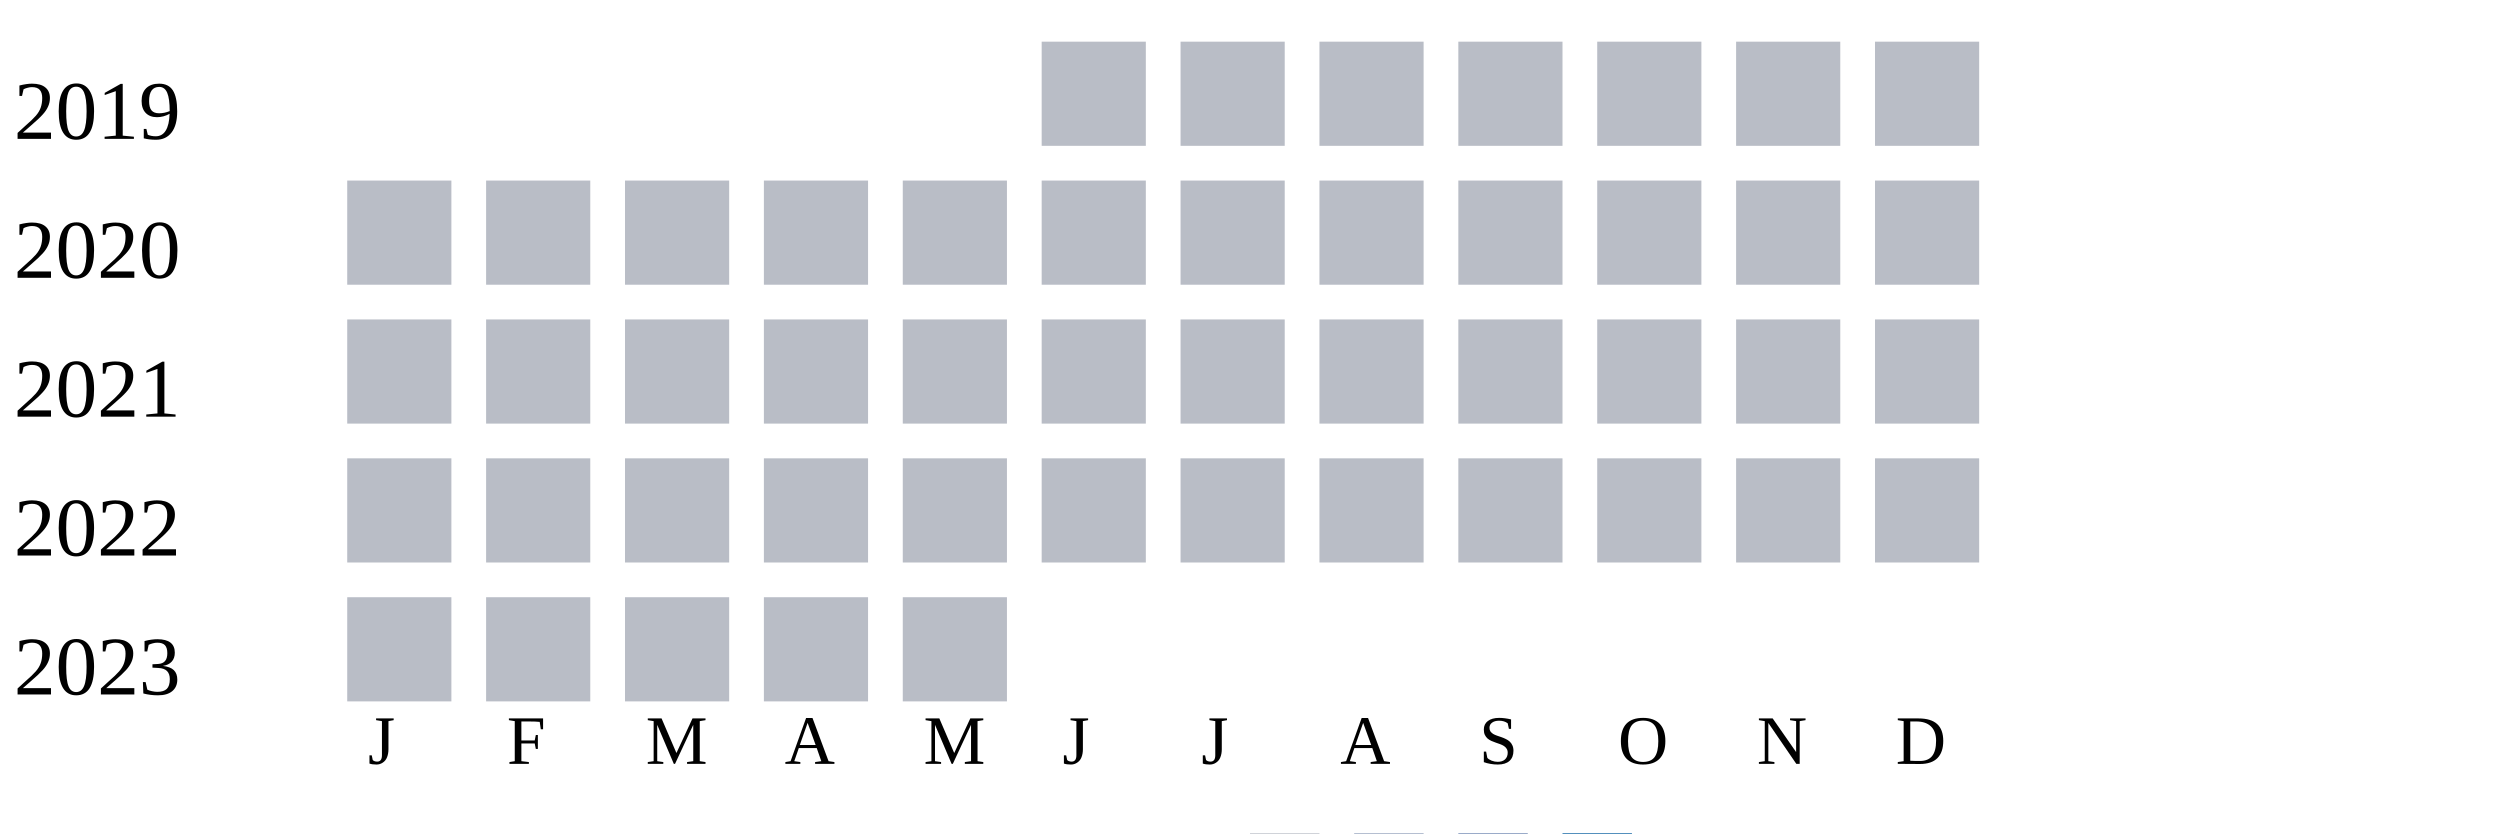
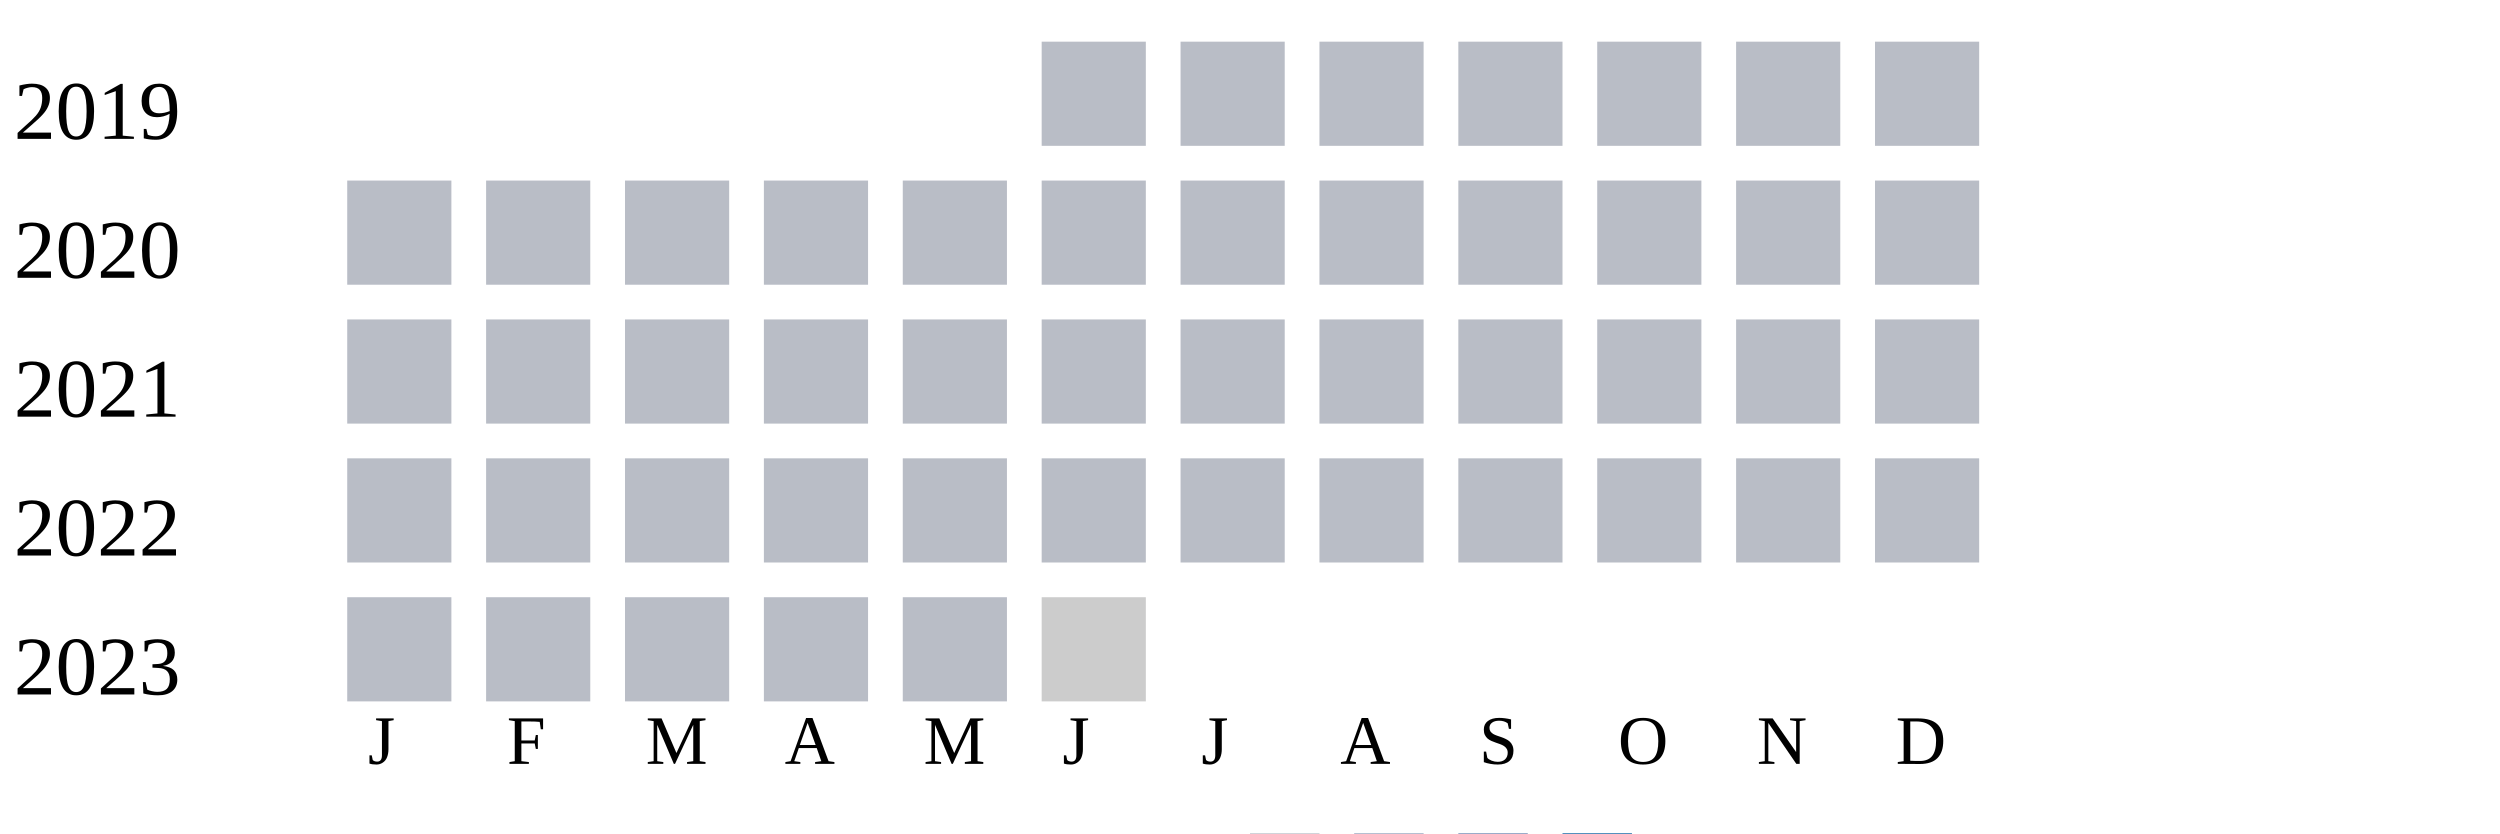
<svg xmlns="http://www.w3.org/2000/svg" width="360" height="120">
  <g transform="translate(0 0)">
    <text x="2" y="20">2019</text>
    <rect x="150" y="6" width="15" height="15" fill="#b9bdc6" />
    <rect x="170" y="6" width="15" height="15" fill="#b9bdc6" />
    <rect x="190" y="6" width="15" height="15" fill="#b9bdc6" />
    <rect x="210" y="6" width="15" height="15" fill="#b9bdc6" />
    <rect x="230" y="6" width="15" height="15" fill="#b9bdc6" />
    <rect x="250" y="6" width="15" height="15" fill="#b9bdc6" />
    <rect x="270" y="6" width="15" height="15" fill="#b9bdc6" />
  </g>
  <g transform="translate(0 20)">
    <text x="2" y="20">2020</text>
    <rect x="50" y="6" width="15" height="15" fill="#b9bdc6" />
    <rect x="70" y="6" width="15" height="15" fill="#b9bdc6" />
    <rect x="90" y="6" width="15" height="15" fill="#b9bdc6" />
    <rect x="110" y="6" width="15" height="15" fill="#b9bdc6" />
    <rect x="130" y="6" width="15" height="15" fill="#b9bdc6" />
    <rect x="150" y="6" width="15" height="15" fill="#b9bdc6" />
    <rect x="170" y="6" width="15" height="15" fill="#b9bdc6" />
    <rect x="190" y="6" width="15" height="15" fill="#b9bdc6" />
    <rect x="210" y="6" width="15" height="15" fill="#b9bdc6" />
    <rect x="230" y="6" width="15" height="15" fill="#b9bdc6" />
    <rect x="250" y="6" width="15" height="15" fill="#b9bdc6" />
    <rect x="270" y="6" width="15" height="15" fill="#b9bdc6" />
  </g>
  <g transform="translate(0 40)">
    <text x="2" y="20">2021</text>
    <rect x="50" y="6" width="15" height="15" fill="#b9bdc6" />
    <rect x="70" y="6" width="15" height="15" fill="#b9bdc6" />
    <rect x="90" y="6" width="15" height="15" fill="#b9bdc6" />
    <rect x="110" y="6" width="15" height="15" fill="#b9bdc6" />
    <rect x="130" y="6" width="15" height="15" fill="#b9bdc6" />
    <rect x="150" y="6" width="15" height="15" fill="#b9bdc6" />
    <rect x="170" y="6" width="15" height="15" fill="#b9bdc6" />
    <rect x="190" y="6" width="15" height="15" fill="#b9bdc6" />
    <rect x="210" y="6" width="15" height="15" fill="#b9bdc6" />
    <rect x="230" y="6" width="15" height="15" fill="#b9bdc6" />
    <rect x="250" y="6" width="15" height="15" fill="#b9bdc6" />
    <rect x="270" y="6" width="15" height="15" fill="#b9bdc6" />
  </g>
  <g transform="translate(0 60)">
    <text x="2" y="20">2022</text>
    <rect x="50" y="6" width="15" height="15" fill="#b9bdc6" />
    <rect x="70" y="6" width="15" height="15" fill="#b9bdc6" />
    <rect x="90" y="6" width="15" height="15" fill="#b9bdc6" />
    <rect x="110" y="6" width="15" height="15" fill="#b9bdc6" />
    <rect x="130" y="6" width="15" height="15" fill="#b9bdc6" />
    <rect x="150" y="6" width="15" height="15" fill="#b9bdc6" />
    <rect x="170" y="6" width="15" height="15" fill="#b9bdc6" />
    <rect x="190" y="6" width="15" height="15" fill="#b9bdc6" />
    <rect x="210" y="6" width="15" height="15" fill="#b9bdc6" />
    <rect x="230" y="6" width="15" height="15" fill="#b9bdc6" />
    <rect x="250" y="6" width="15" height="15" fill="#b9bdc6" />
    <rect x="270" y="6" width="15" height="15" fill="#b9bdc6" />
  </g>
  <g transform="translate(0 80)">
    <text x="2" y="20">2023</text>
    <rect x="50" y="6" width="15" height="15" fill="#b9bdc6" />
    <rect x="70" y="6" width="15" height="15" fill="#b9bdc6" />
    <rect x="90" y="6" width="15" height="15" fill="#b9bdc6" />
    <rect x="110" y="6" width="15" height="15" fill="#b9bdc6" />
    <rect x="130" y="6" width="15" height="15" fill="#b9bdc6" />
+     <rect x="150" y="6" width="15" height="15" fill="#cccccc" />
  </g>
  <text style="font-size: 10px; text-align: center" x="53" y="110">J</text>
  <text style="font-size: 10px; text-align: center" x="73" y="110">F</text>
  <text style="font-size: 10px; text-align: center" x="93" y="110">M</text>
  <text style="font-size: 10px; text-align: center" x="113" y="110">A</text>
  <text style="font-size: 10px; text-align: center" x="133" y="110">M</text>
  <text style="font-size: 10px; text-align: center" x="153" y="110">J</text>
  <text style="font-size: 10px; text-align: center" x="173" y="110">J</text>
  <text style="font-size: 10px; text-align: center" x="193" y="110">A</text>
  <text style="font-size: 10px; text-align: center" x="213" y="110">S</text>
  <text style="font-size: 10px; text-align: center" x="233" y="110">O</text>
  <text style="font-size: 10px; text-align: center" x="253" y="110">N</text>
  <text style="font-size: 10px; text-align: center" x="273" y="110">D</text>
  <text style="font-size: 10px;" x="155" y="129">Less</text>
  <rect fill="#b9bdc6" width="10" height="10" x="180" y="120" />
  <rect fill="#919fba" width="10" height="10" x="195" y="120" />
  <rect fill="#6882ae" width="10" height="10" x="210" y="120" />
  <rect fill="#005a9c" width="10" height="10" x="225" y="120" />
  <text x="240" y="129" style="font-size: 10px;">More</text>
</svg>
